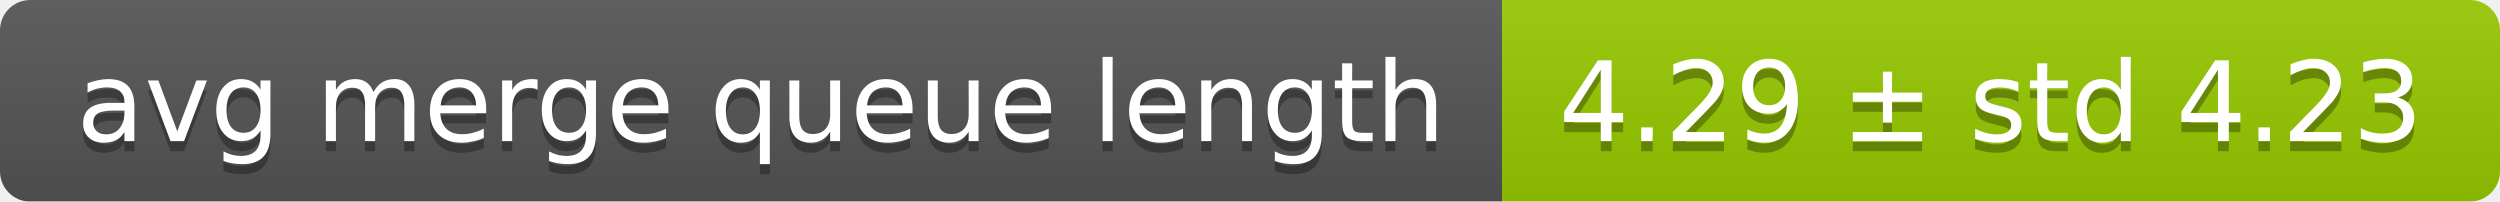
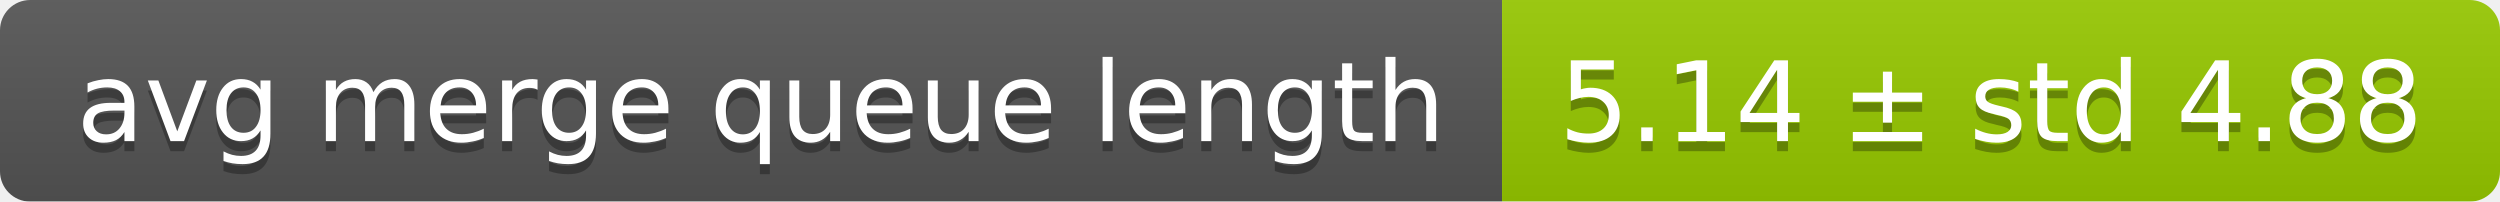
<svg xmlns="http://www.w3.org/2000/svg" width="248" height="20">
  <linearGradient id="smooth" x2="0" y2="100%">
    <stop offset="0" stop-color="#bbb" stop-opacity=".1" />
    <stop offset="1" stop-opacity=".1" />
  </linearGradient>
  <mask id="round">
    <rect width="248" height="20" rx="3" fill="#fff" />
  </mask>
  <g mask="url(#round)">
    <rect width="149" height="20" fill="#555" />
    <rect x="149" width="99" height="20" fill="#97ca00" />
    <rect width="248" height="20" fill="url(#smooth)" />
  </g>
  <g fill="#fff" text-anchor="middle" font-family="DejaVu Sans,Verdana,Geneva,sans-serif" font-size="11">
    <text x="75.5" y="15" fill="#010101" fill-opacity=".3">avg merge queue length</text>
    <text x="75.5" y="14">avg merge queue length</text>
-     <text x="197.5" y="15" fill="#010101" fill-opacity=".3">4.29 ± std 4.23</text>
-     <text x="197.5" y="14">4.29 ± std 4.23</text>
+     <text x="197.5" y="15" fill="#010101" fill-opacity=".3">5.14 ± std 4.88</text>
+     <text x="197.5" y="14">5.14 ± std 4.88</text>
  </g>
</svg>
